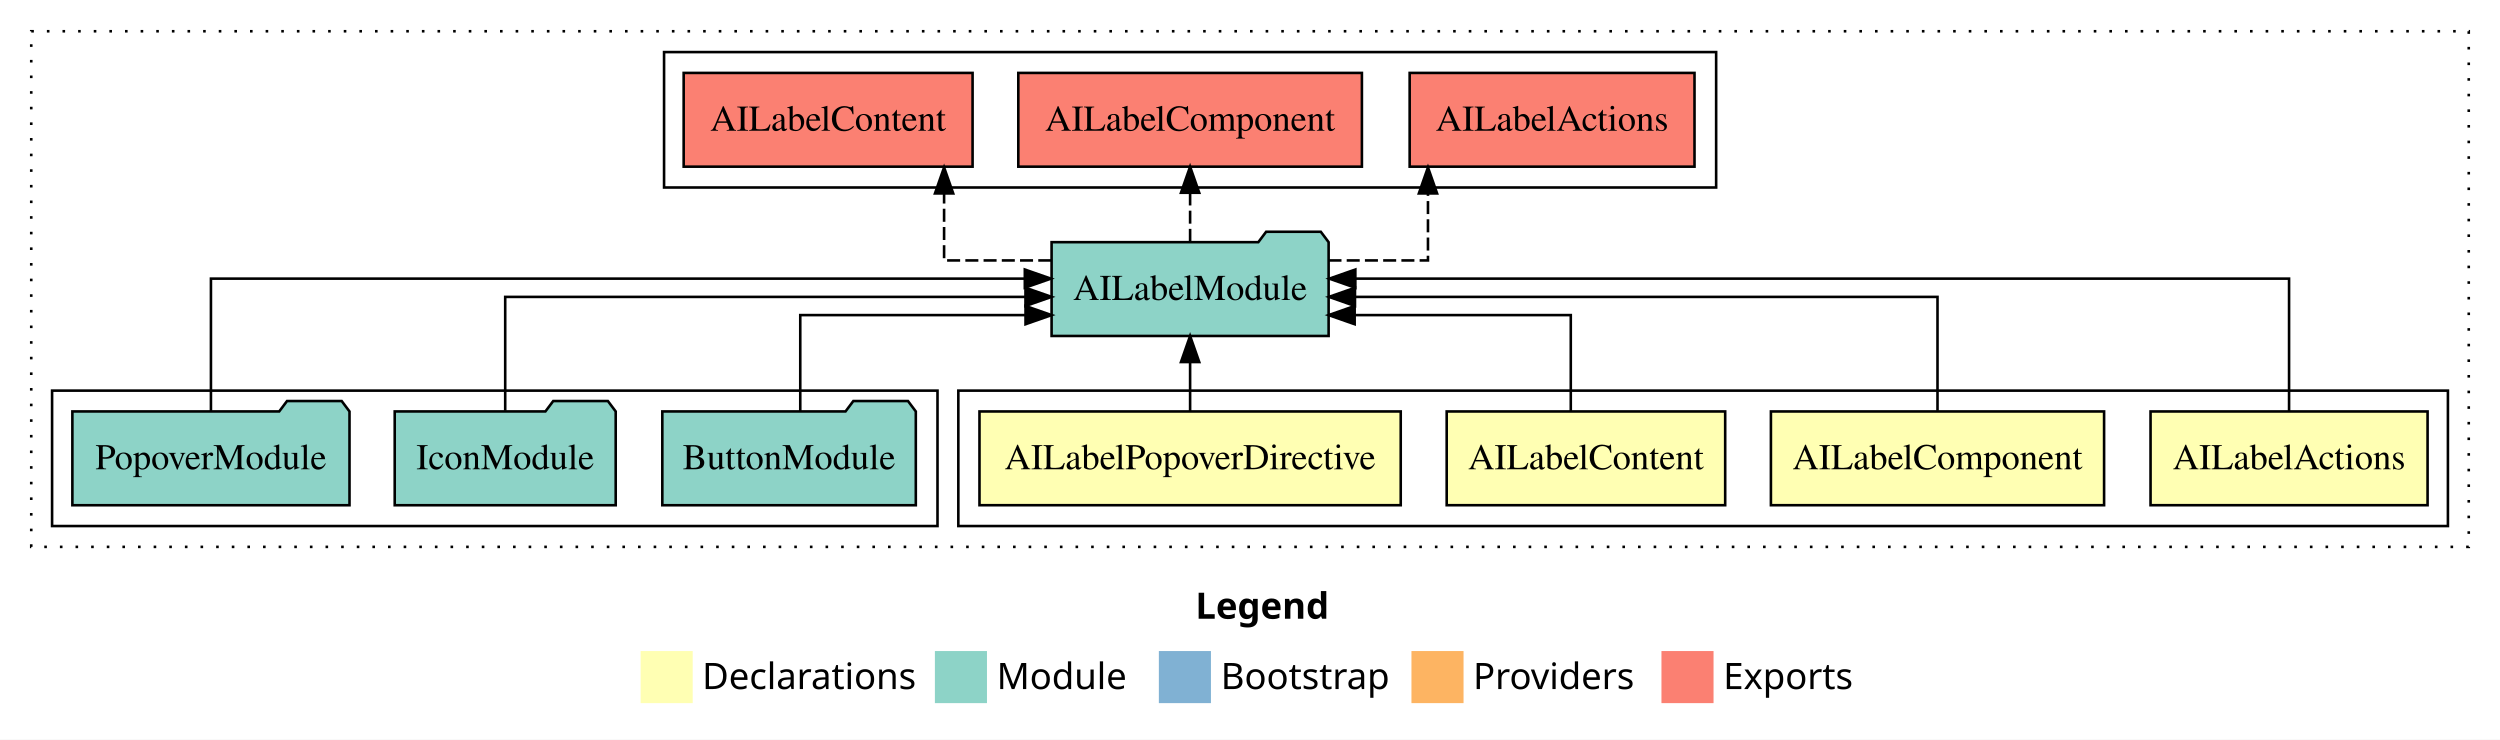
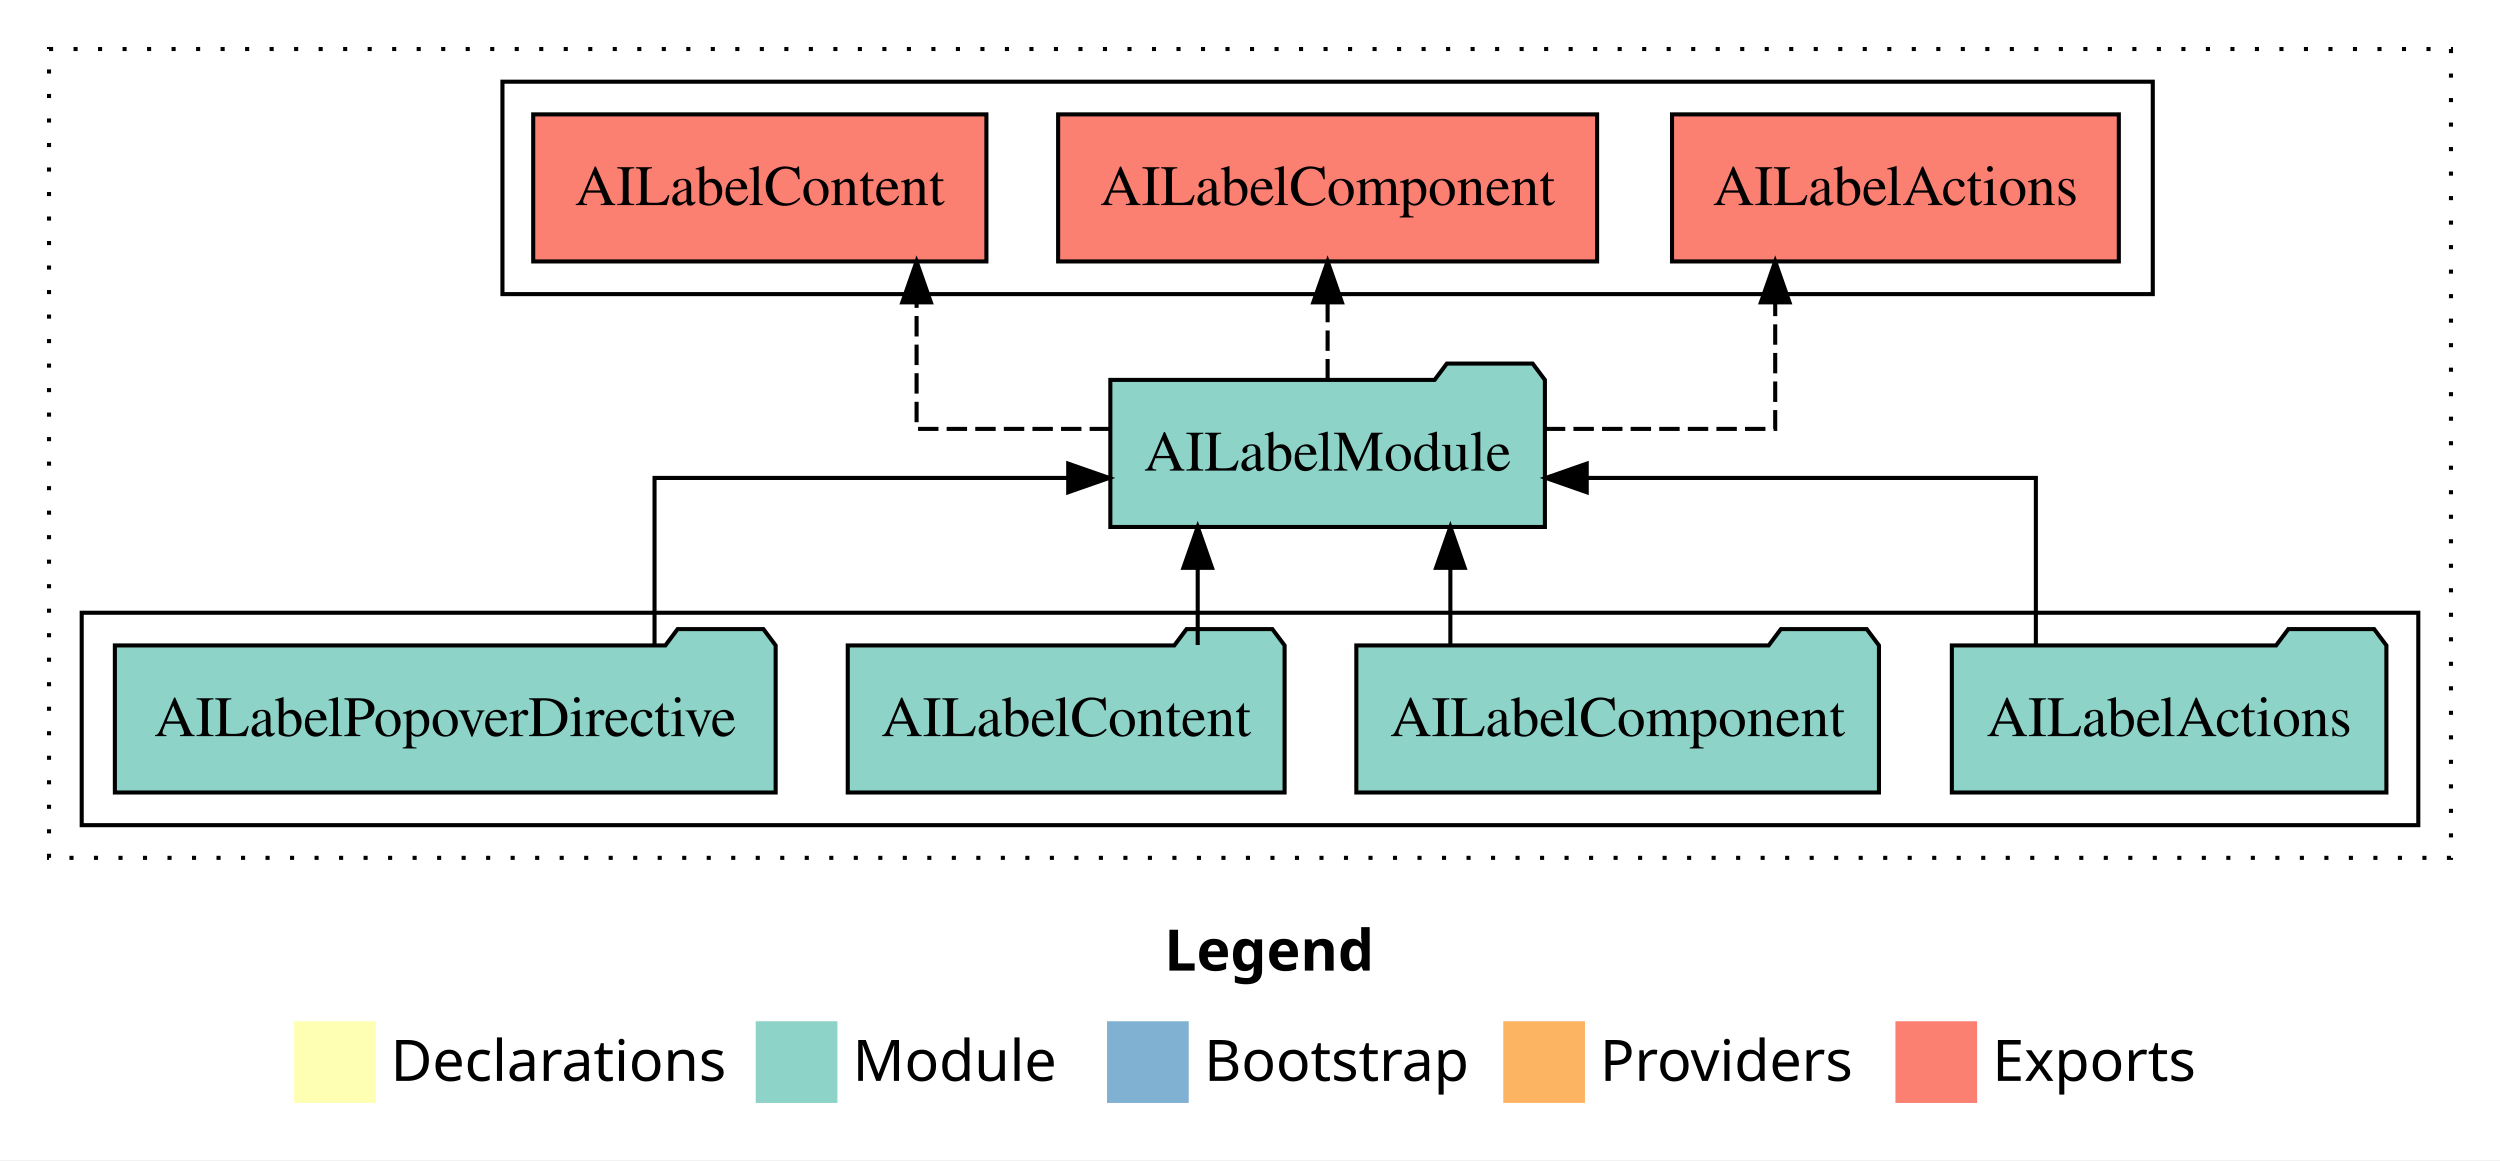
- <svg xmlns="http://www.w3.org/2000/svg" width="960pt" height="284pt" viewBox="0.00 0.00 960.00 284.00">
+ <svg xmlns="http://www.w3.org/2000/svg" width="612pt" height="284pt" viewBox="0.00 0.00 612.00 284.00">
  <g id="graph0" class="graph" transform="scale(1 1) rotate(0) translate(4 280)">
-     <polygon fill="white" stroke="transparent" points="-4,4 -4,-280 956,-280 956,4 -4,4" />
-     <text text-anchor="start" x="455.01" y="-42.4" font-family="Times-12" font-weight="bold" font-size="14.00">Legend</text>
-     <polygon fill="#ffffb3" stroke="transparent" points="242,-10 242,-30 262,-30 262,-10 242,-10" />
-     <text text-anchor="start" x="265.63" y="-15.4" font-family="Times-12" font-size="14.00">  Declarations</text>
-     <polygon fill="#8dd3c7" stroke="transparent" points="355,-10 355,-30 375,-30 375,-10 355,-10" />
-     <text text-anchor="start" x="378.73" y="-15.4" font-family="Times-12" font-size="14.00">  Module</text>
-     <polygon fill="#80b1d3" stroke="transparent" points="441,-10 441,-30 461,-30 461,-10 441,-10" />
-     <text text-anchor="start" x="464.78" y="-15.4" font-family="Times-12" font-size="14.00">  Bootstrap</text>
-     <polygon fill="#fdb462" stroke="transparent" points="538,-10 538,-30 558,-30 558,-10 538,-10" />
-     <text text-anchor="start" x="561.67" y="-15.4" font-family="Times-12" font-size="14.00">  Providers</text>
-     <polygon fill="#fb8072" stroke="transparent" points="634,-10 634,-30 654,-30 654,-10 634,-10" />
-     <text text-anchor="start" x="657.73" y="-15.4" font-family="Times-12" font-size="14.00">  Exports</text>
+     <polygon fill="white" stroke="transparent" points="-4,4 -4,-280 608,-280 608,4 -4,4" />
+     <text text-anchor="start" x="281.01" y="-42.4" font-family="Times-12" font-weight="bold" font-size="14.00">Legend</text>
+     <polygon fill="#ffffb3" stroke="transparent" points="68,-10 68,-30 88,-30 88,-10 68,-10" />
+     <text text-anchor="start" x="91.63" y="-15.4" font-family="Times-12" font-size="14.00">  Declarations</text>
+     <polygon fill="#8dd3c7" stroke="transparent" points="181,-10 181,-30 201,-30 201,-10 181,-10" />
+     <text text-anchor="start" x="204.73" y="-15.4" font-family="Times-12" font-size="14.00">  Module</text>
+     <polygon fill="#80b1d3" stroke="transparent" points="267,-10 267,-30 287,-30 287,-10 267,-10" />
+     <text text-anchor="start" x="290.78" y="-15.4" font-family="Times-12" font-size="14.00">  Bootstrap</text>
+     <polygon fill="#fdb462" stroke="transparent" points="364,-10 364,-30 384,-30 384,-10 364,-10" />
+     <text text-anchor="start" x="387.67" y="-15.4" font-family="Times-12" font-size="14.00">  Providers</text>
+     <polygon fill="#fb8072" stroke="transparent" points="460,-10 460,-30 480,-30 480,-10 460,-10" />
+     <text text-anchor="start" x="483.73" y="-15.4" font-family="Times-12" font-size="14.00">  Exports</text>
    <g id="clust1" class="cluster">
-       <polygon fill="none" stroke="black" stroke-dasharray="1,5" points="8,-70 8,-268 944,-268 944,-70 8,-70" />
+       <polygon fill="none" stroke="black" stroke-dasharray="1,5" points="8,-70 8,-268 596,-268 596,-70 8,-70" />
    </g>
-     <g id="clust2" class="cluster">
-       <polygon fill="none" stroke="black" points="364,-78 364,-130 936,-130 936,-78 364,-78" />
+     <g id="clust3" class="cluster">
+       <polygon fill="none" stroke="black" points="16,-78 16,-130 588,-130 588,-78 16,-78" />
    </g>
-     <g id="clust8" class="cluster">
-       <polygon fill="none" stroke="black" points="251,-208 251,-260 655,-260 655,-208 251,-208" />
-     </g>
-     <g id="clust7" class="cluster">
-       <polygon fill="none" stroke="black" points="16,-78 16,-130 356,-130 356,-78 16,-78" />
+     <g id="clust4" class="cluster">
+       <polygon fill="none" stroke="black" points="119,-208 119,-260 523,-260 523,-208 119,-208" />
    </g>
    <g id="node1" class="node">
-       <polygon fill="#ffffb3" stroke="black" points="928.19,-122 821.81,-122 821.81,-86 928.19,-86 928.19,-122" />
-       <text text-anchor="middle" x="875" y="-99.8" font-family="Times,serif" font-size="14.00">AILabelActions</text>
+       <polygon fill="#8dd3c7" stroke="black" points="580.19,-122 577.19,-126 556.19,-126 553.19,-122 473.81,-122 473.81,-86 580.19,-86 580.19,-122" />
+       <text text-anchor="middle" x="527" y="-99.8" font-family="Times,serif" font-size="14.00">AILabelActions</text>
    </g>
    <g id="node5" class="node">
-       <polygon fill="#8dd3c7" stroke="black" points="506.19,-187 503.19,-191 482.19,-191 479.19,-187 399.81,-187 399.81,-151 506.19,-151 506.19,-187" />
-       <text text-anchor="middle" x="453" y="-164.8" font-family="Times,serif" font-size="14.00">AILabelModule</text>
+       <polygon fill="#8dd3c7" stroke="black" points="374.19,-187 371.19,-191 350.19,-191 347.19,-187 267.81,-187 267.81,-151 374.19,-151 374.19,-187" />
+       <text text-anchor="middle" x="321" y="-164.8" font-family="Times,serif" font-size="14.00">AILabelModule</text>
    </g>
    <g id="edge1" class="edge">
-       <path fill="none" stroke="black" d="M875,-122.13C875,-142.57 875,-173 875,-173 875,-173 516.45,-173 516.45,-173" />
-       <polygon fill="black" stroke="black" points="516.45,-169.5 506.45,-173 516.45,-176.5 516.45,-169.5" />
+       <path fill="none" stroke="black" d="M494.38,-122.02C494.38,-139.37 494.38,-163 494.38,-163 494.38,-163 384.43,-163 384.43,-163" />
+       <polygon fill="black" stroke="black" points="384.43,-159.5 374.43,-163 384.43,-166.5 384.43,-159.5" />
    </g>
    <g id="node2" class="node">
-       <polygon fill="#ffffb3" stroke="black" points="803.97,-122 676.03,-122 676.03,-86 803.97,-86 803.97,-122" />
-       <text text-anchor="middle" x="740" y="-99.8" font-family="Times,serif" font-size="14.00">AILabelComponent</text>
+       <polygon fill="#8dd3c7" stroke="black" points="455.97,-122 452.97,-126 431.97,-126 428.97,-122 328.03,-122 328.03,-86 455.97,-86 455.97,-122" />
+       <text text-anchor="middle" x="392" y="-99.8" font-family="Times,serif" font-size="14.00">AILabelComponent</text>
    </g>
    <g id="edge2" class="edge">
-       <path fill="none" stroke="black" d="M740,-122.27C740,-140.56 740,-166 740,-166 740,-166 516.31,-166 516.31,-166" />
-       <polygon fill="black" stroke="black" points="516.31,-162.5 506.31,-166 516.31,-169.5 516.31,-162.5" />
+       <path fill="none" stroke="black" d="M351.05,-122.11C351.05,-122.11 351.05,-140.99 351.05,-140.99" />
+       <polygon fill="black" stroke="black" points="347.55,-140.99 351.05,-150.99 354.55,-140.99 347.55,-140.99" />
    </g>
    <g id="node3" class="node">
-       <polygon fill="#ffffb3" stroke="black" points="658.47,-122 551.53,-122 551.53,-86 658.47,-86 658.47,-122" />
-       <text text-anchor="middle" x="605" y="-99.8" font-family="Times,serif" font-size="14.00">AILabelContent</text>
+       <polygon fill="#8dd3c7" stroke="black" points="310.47,-122 307.47,-126 286.47,-126 283.47,-122 203.53,-122 203.53,-86 310.47,-86 310.47,-122" />
+       <text text-anchor="middle" x="257" y="-99.8" font-family="Times,serif" font-size="14.00">AILabelContent</text>
    </g>
    <g id="edge3" class="edge">
-       <path fill="none" stroke="black" d="M599.18,-122.01C599.18,-138.05 599.18,-159 599.18,-159 599.18,-159 516.19,-159 516.19,-159" />
-       <polygon fill="black" stroke="black" points="516.19,-155.5 506.19,-159 516.19,-162.5 516.19,-155.5" />
+       <path fill="none" stroke="black" d="M289.2,-122.11C289.2,-122.11 289.2,-140.99 289.2,-140.99" />
+       <polygon fill="black" stroke="black" points="285.7,-140.99 289.2,-150.99 292.7,-140.99 285.7,-140.99" />
    </g>
    <g id="node4" class="node">
-       <polygon fill="#ffffb3" stroke="black" points="533.88,-122 372.12,-122 372.12,-86 533.88,-86 533.88,-122" />
-       <text text-anchor="middle" x="453" y="-99.8" font-family="Times,serif" font-size="14.00">AILabelPopoverDirective</text>
+       <polygon fill="#8dd3c7" stroke="black" points="185.88,-122 182.88,-126 161.88,-126 158.88,-122 24.12,-122 24.12,-86 185.88,-86 185.88,-122" />
+       <text text-anchor="middle" x="105" y="-99.8" font-family="Times,serif" font-size="14.00">AILabelPopoverDirective</text>
    </g>
    <g id="edge4" class="edge">
-       <path fill="none" stroke="black" d="M453,-122.11C453,-122.11 453,-140.99 453,-140.99" />
-       <polygon fill="black" stroke="black" points="449.5,-140.99 453,-150.99 456.5,-140.99 449.5,-140.99" />
-     </g>
-     <g id="node9" class="node">
-       <polygon fill="#fb8072" stroke="black" points="646.69,-252 537.31,-252 537.31,-216 646.69,-216 646.69,-252" />
-       <text text-anchor="middle" x="592" y="-229.8" font-family="Times,serif" font-size="14.00">AILabelActions </text>
-     </g>
-     <g id="edge8" class="edge">
-       <path fill="none" stroke="black" stroke-dasharray="5,2" d="M506.13,-180C526.22,-180 544.34,-180 544.34,-180 544.34,-180 544.34,-205.72 544.34,-205.72" />
-       <polygon fill="black" stroke="black" points="540.84,-205.72 544.34,-215.72 547.84,-205.72 540.84,-205.72" />
-     </g>
-     <g id="node10" class="node">
-       <polygon fill="#fb8072" stroke="black" points="518.97,-252 387.03,-252 387.03,-216 518.97,-216 518.97,-252" />
-       <text text-anchor="middle" x="453" y="-229.8" font-family="Times,serif" font-size="14.00">AILabelComponent </text>
-     </g>
-     <g id="edge9" class="edge">
-       <path fill="none" stroke="black" stroke-dasharray="5,2" d="M453,-187.11C453,-187.11 453,-205.99 453,-205.99" />
-       <polygon fill="black" stroke="black" points="449.5,-205.99 453,-215.99 456.5,-205.99 449.5,-205.99" />
-     </g>
-     <g id="node11" class="node">
-       <polygon fill="#fb8072" stroke="black" points="369.47,-252 258.53,-252 258.53,-216 369.47,-216 369.47,-252" />
-       <text text-anchor="middle" x="314" y="-229.8" font-family="Times,serif" font-size="14.00">AILabelContent </text>
-     </g>
-     <g id="edge10" class="edge">
-       <path fill="none" stroke="black" stroke-dasharray="5,2" d="M399.69,-180C378.27,-180 358.53,-180 358.53,-180 358.53,-180 358.53,-205.72 358.53,-205.72" />
-       <polygon fill="black" stroke="black" points="355.03,-205.72 358.53,-215.72 362.03,-205.72 355.03,-205.72" />
+       <path fill="none" stroke="black" d="M156.23,-122.02C156.23,-139.37 156.23,-163 156.23,-163 156.23,-163 257.5,-163 257.5,-163" />
+       <polygon fill="black" stroke="black" points="257.5,-166.5 267.5,-163 257.5,-159.5 257.5,-166.5" />
    </g>
    <g id="node6" class="node">
-       <polygon fill="#8dd3c7" stroke="black" points="347.67,-122 344.67,-126 323.67,-126 320.67,-122 250.33,-122 250.33,-86 347.67,-86 347.67,-122" />
-       <text text-anchor="middle" x="299" y="-99.8" font-family="Times,serif" font-size="14.00">ButtonModule</text>
+       <polygon fill="#fb8072" stroke="black" points="514.69,-252 405.31,-252 405.31,-216 514.69,-216 514.69,-252" />
+       <text text-anchor="middle" x="460" y="-229.8" font-family="Times,serif" font-size="14.00">AILabelActions </text>
    </g>
    <g id="edge5" class="edge">
-       <path fill="none" stroke="black" d="M303.3,-122.01C303.3,-138.05 303.3,-159 303.3,-159 303.3,-159 389.8,-159 389.8,-159" />
-       <polygon fill="black" stroke="black" points="389.8,-162.5 399.8,-159 389.8,-155.5 389.8,-162.5" />
+       <path fill="none" stroke="black" stroke-dasharray="5,2" d="M374.18,-175C402.1,-175 430.57,-175 430.57,-175 430.57,-175 430.57,-205.98 430.57,-205.98" />
+       <polygon fill="black" stroke="black" points="427.07,-205.98 430.57,-215.98 434.07,-205.98 427.07,-205.98" />
    </g>
    <g id="node7" class="node">
-       <polygon fill="#8dd3c7" stroke="black" points="232.43,-122 229.43,-126 208.43,-126 205.43,-122 147.57,-122 147.57,-86 232.43,-86 232.43,-122" />
-       <text text-anchor="middle" x="190" y="-99.8" font-family="Times,serif" font-size="14.00">IconModule</text>
+       <polygon fill="#fb8072" stroke="black" points="386.97,-252 255.03,-252 255.03,-216 386.97,-216 386.97,-252" />
+       <text text-anchor="middle" x="321" y="-229.8" font-family="Times,serif" font-size="14.00">AILabelComponent </text>
    </g>
    <g id="edge6" class="edge">
-       <path fill="none" stroke="black" d="M190,-122.27C190,-140.56 190,-166 190,-166 190,-166 389.78,-166 389.78,-166" />
-       <polygon fill="black" stroke="black" points="389.78,-169.5 399.78,-166 389.78,-162.5 389.78,-169.5" />
+       <path fill="none" stroke="black" stroke-dasharray="5,2" d="M321,-187.11C321,-187.11 321,-205.99 321,-205.99" />
+       <polygon fill="black" stroke="black" points="317.5,-205.99 321,-215.99 324.5,-205.99 317.5,-205.99" />
    </g>
    <g id="node8" class="node">
-       <polygon fill="#8dd3c7" stroke="black" points="130.21,-122 127.21,-126 106.21,-126 103.21,-122 23.79,-122 23.79,-86 130.21,-86 130.21,-122" />
-       <text text-anchor="middle" x="77" y="-99.8" font-family="Times,serif" font-size="14.00">PopoverModule</text>
+       <polygon fill="#fb8072" stroke="black" points="237.47,-252 126.53,-252 126.53,-216 237.47,-216 237.47,-252" />
+       <text text-anchor="middle" x="182" y="-229.8" font-family="Times,serif" font-size="14.00">AILabelContent </text>
    </g>
    <g id="edge7" class="edge">
-       <path fill="none" stroke="black" d="M77,-122.13C77,-142.57 77,-173 77,-173 77,-173 389.53,-173 389.53,-173" />
-       <polygon fill="black" stroke="black" points="389.53,-176.5 399.53,-173 389.53,-169.5 389.53,-176.5" />
+       <path fill="none" stroke="black" stroke-dasharray="5,2" d="M267.74,-175C243.6,-175 220.38,-175 220.38,-175 220.38,-175 220.38,-205.98 220.38,-205.98" />
+       <polygon fill="black" stroke="black" points="216.88,-205.98 220.38,-215.98 223.88,-205.98 216.88,-205.98" />
    </g>
  </g>
</svg>
